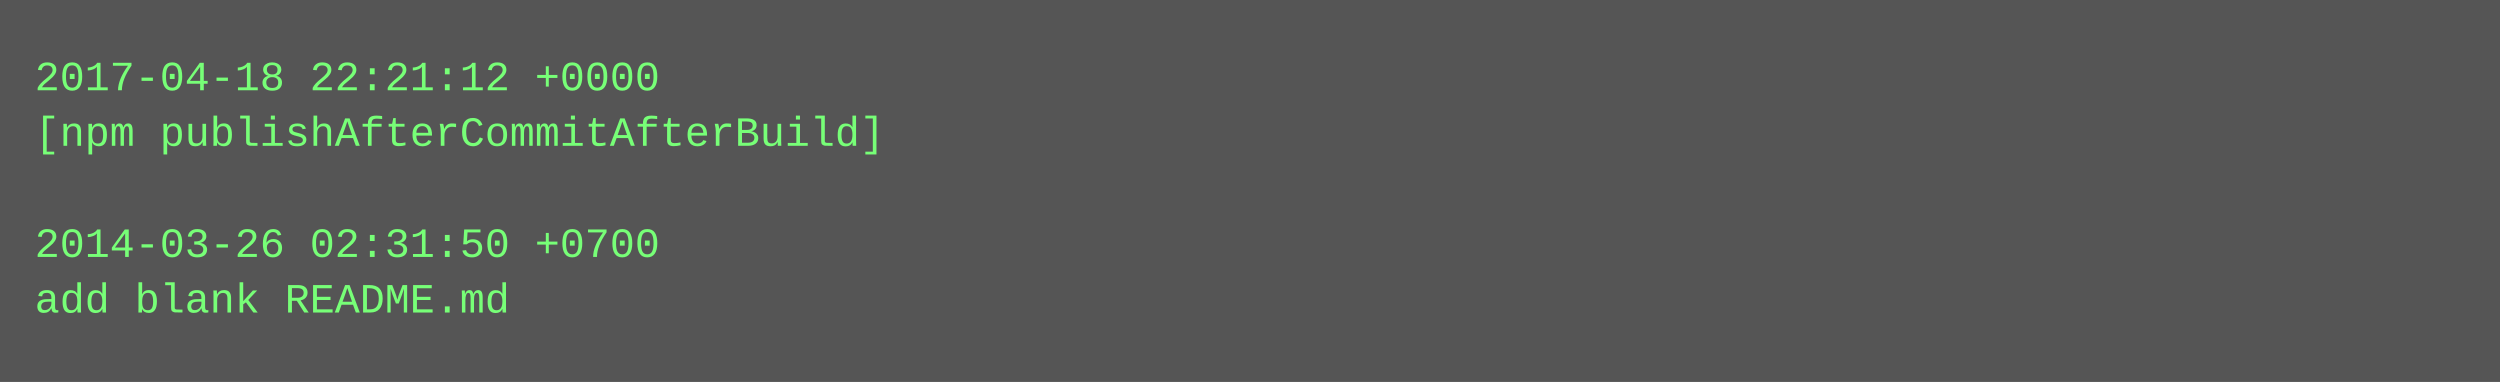
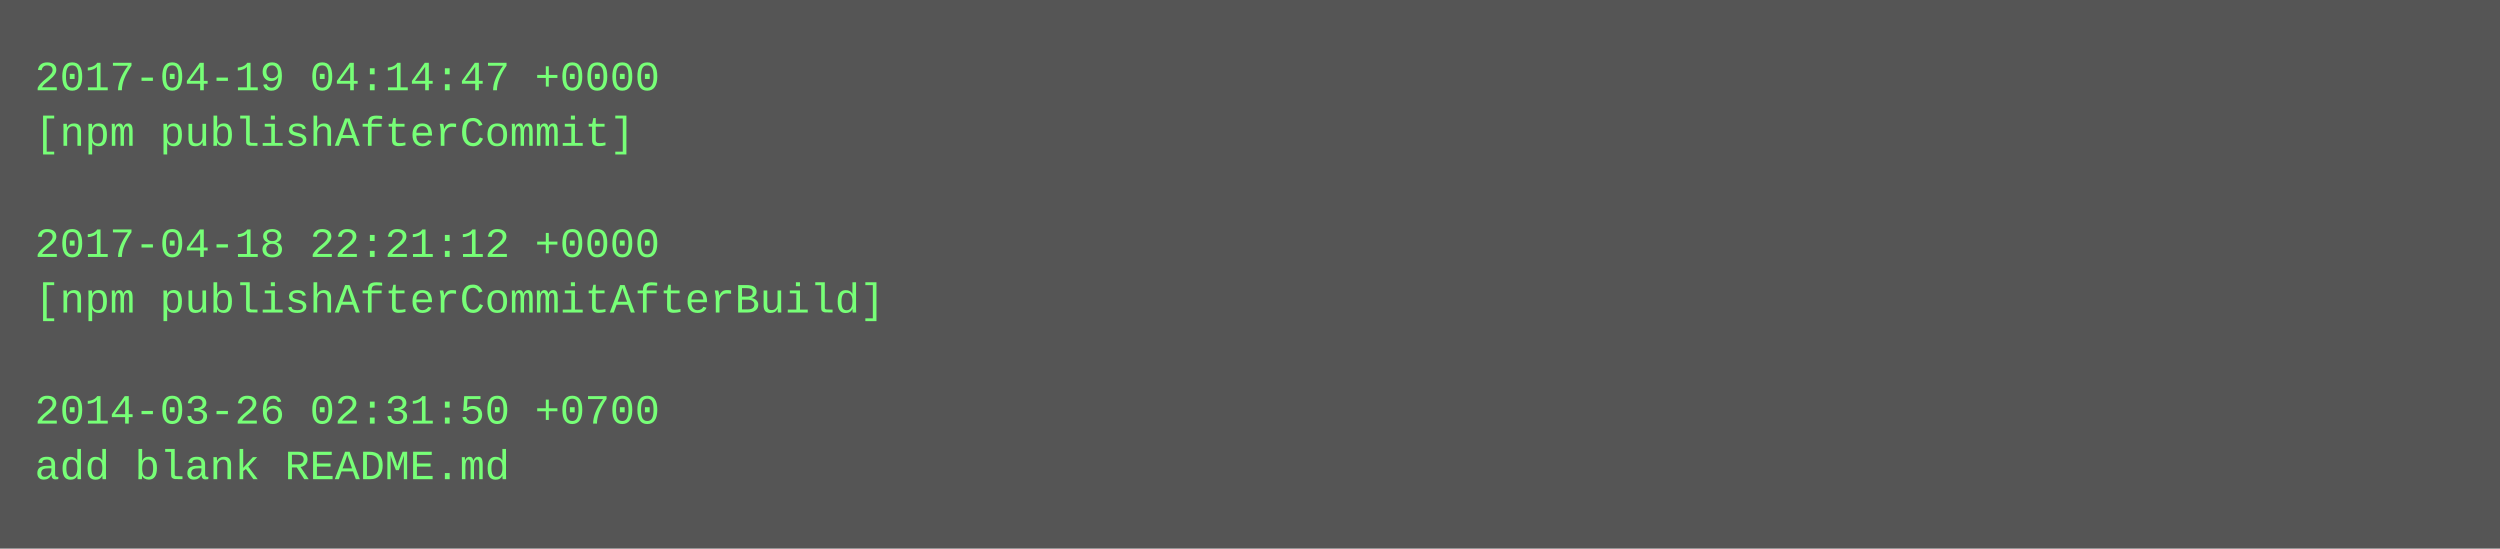
- <svg xmlns="http://www.w3.org/2000/svg" height="110" width="720">
-   <rect height="110" fill="#555" width="720" />
+ <svg xmlns="http://www.w3.org/2000/svg" height="158" width="720">
+   <rect height="158" fill="#555" width="720" />
  <text fill="#7f7" font-family="Courier New" font-size="12" xml:space="preserve">
-     <tspan x="10" y="26">2017-04-18 22:21:12 +0000</tspan>
-     <tspan x="10" y="42">[npm publishAfterCommitAfterBuild]</tspan>
+     <tspan x="10" y="26">2017-04-19 04:14:47 +0000</tspan>
+     <tspan x="10" y="42">[npm publishAfterCommit]</tspan>
    <tspan x="10" y="58" />
-     <tspan x="10" y="74">2014-03-26 02:31:50 +0700</tspan>
-     <tspan x="10" y="90">add blank README.md</tspan>
+     <tspan x="10" y="74">2017-04-18 22:21:12 +0000</tspan>
+     <tspan x="10" y="90">[npm publishAfterCommitAfterBuild]</tspan>
+     <tspan x="10" y="106" />
+     <tspan x="10" y="122">2014-03-26 02:31:50 +0700</tspan>
+     <tspan x="10" y="138">add blank README.md</tspan>
  </text>
</svg>
